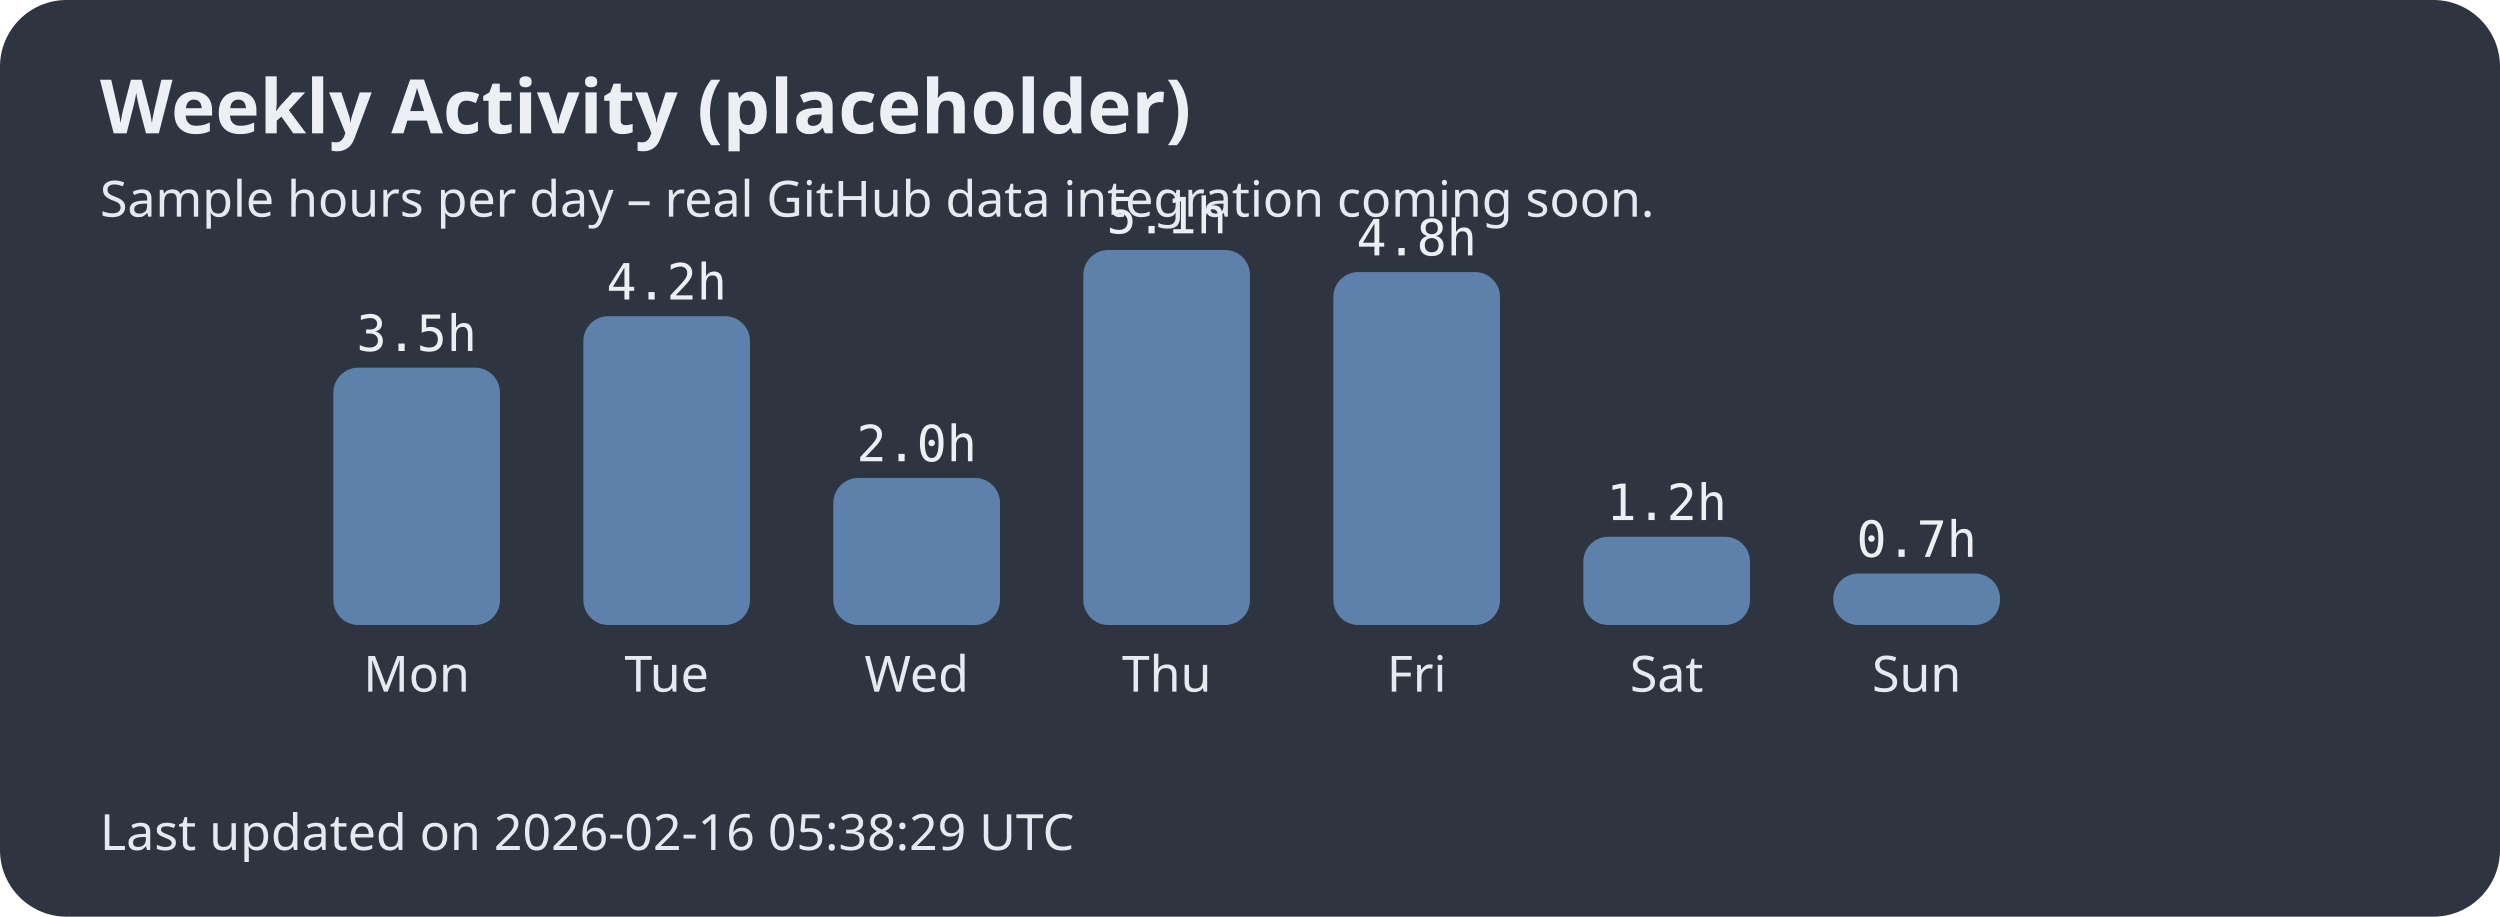
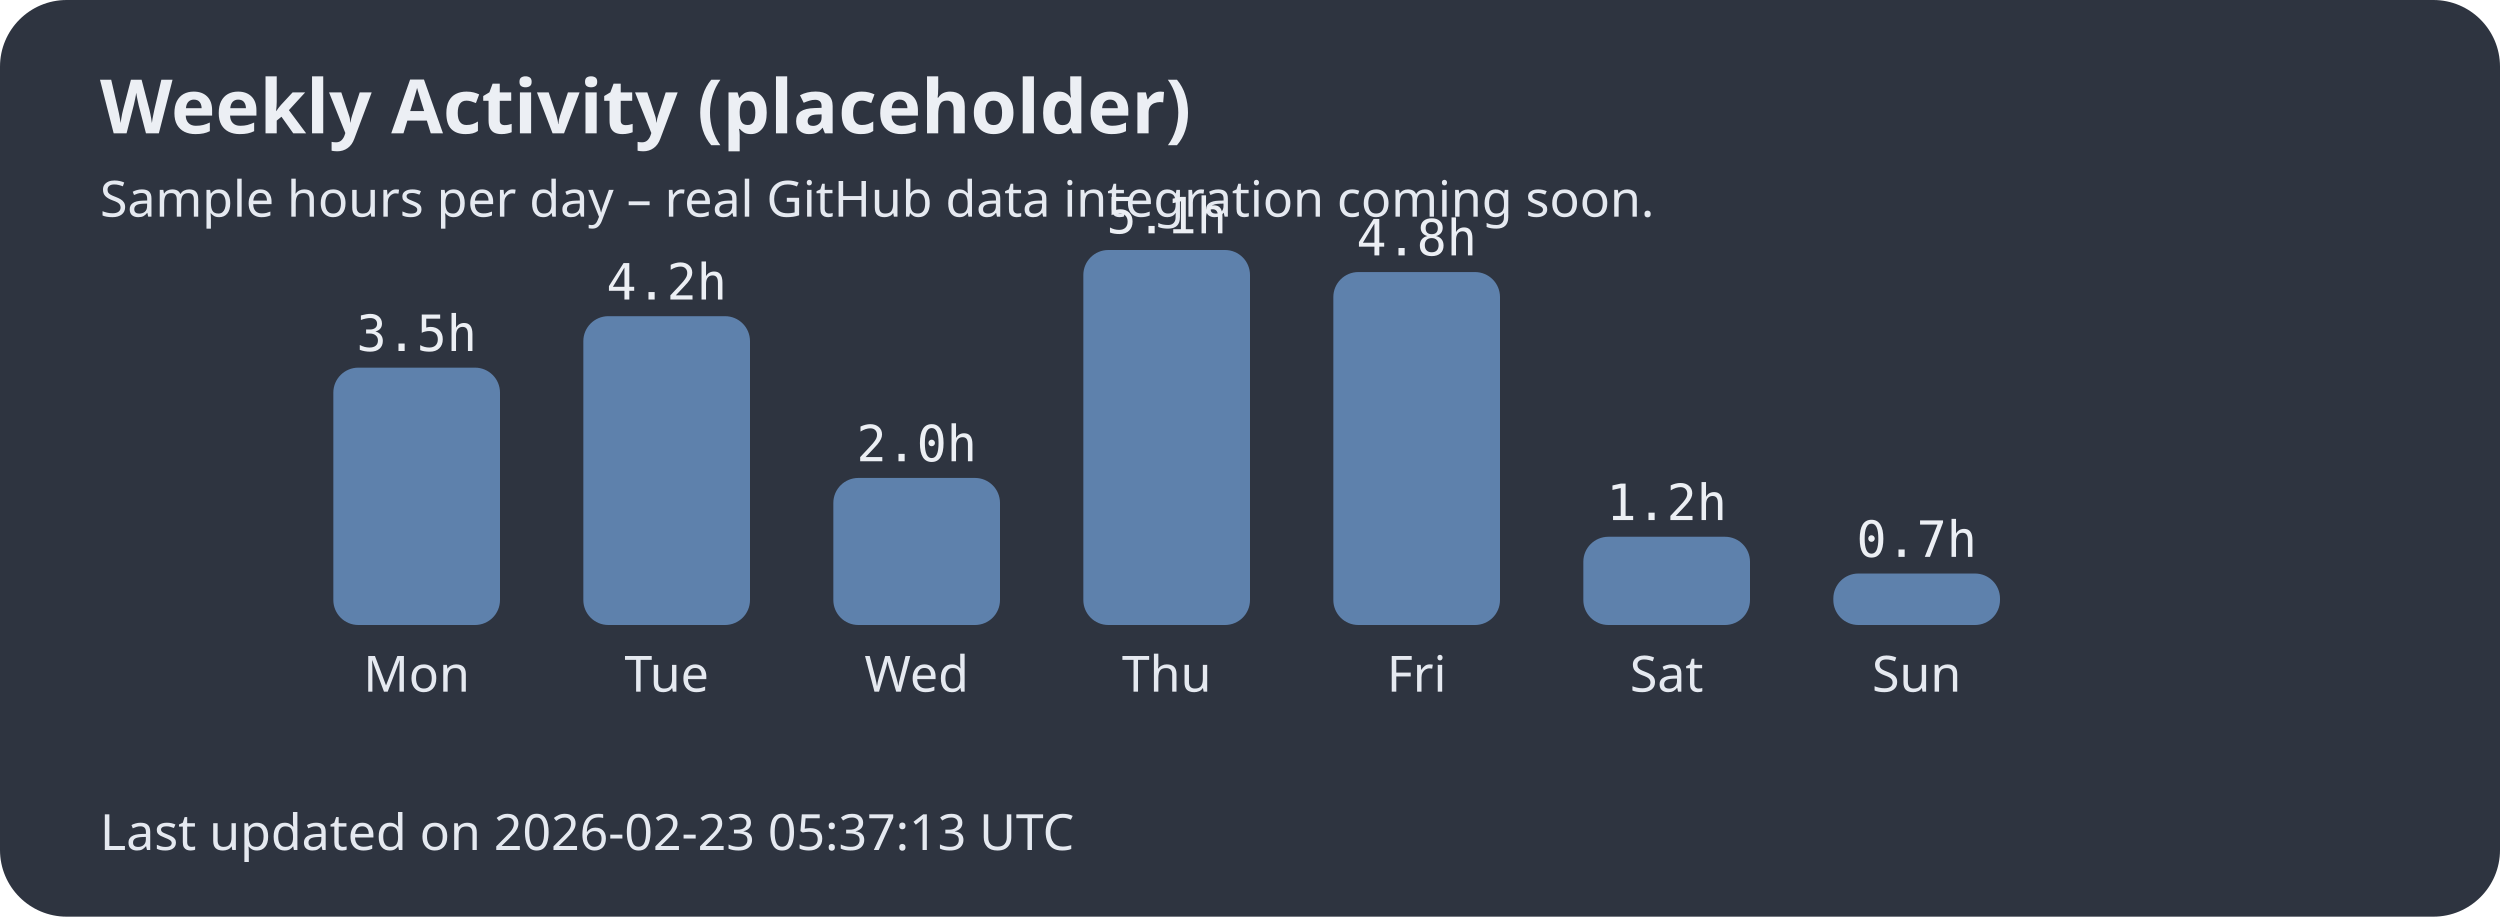
<svg xmlns="http://www.w3.org/2000/svg" width="600" height="220">
  <style>.title{font:bold 18px sans-serif;fill:#eceff4;}.label{font:12px sans-serif;fill:#e5e9f0;}.hours{font:12px monospace;fill:#eceff4;}</style>
  <rect width="100%" height="100%" fill="#2e3440" rx="16" />
  <text x="24" y="32" class="title">Weekly Activity (placeholder)</text>
  <text x="24" y="52" class="label">Sample hours per day – real GitHub data integration coming soon.</text>
  <rect x="80" y="88.235" width="40" height="61.765" rx="6" fill="#5e81ac" />
  <text x="100.0" y="166" text-anchor="middle" class="label">Mon</text>
  <text x="100.0" y="84.235" text-anchor="middle" class="hours">3.5h</text>
  <rect x="140" y="75.882" width="40" height="74.118" rx="6" fill="#5e81ac" />
  <text x="160.0" y="166" text-anchor="middle" class="label">Tue</text>
  <text x="160.0" y="71.882" text-anchor="middle" class="hours">4.2h</text>
  <rect x="200" y="114.706" width="40" height="35.294" rx="6" fill="#5e81ac" />
  <text x="220.0" y="166" text-anchor="middle" class="label">Wed</text>
  <text x="220.0" y="110.706" text-anchor="middle" class="hours">2.0h</text>
  <rect x="260" y="60.0" width="40" height="90.0" rx="6" fill="#5e81ac" />
  <text x="280.0" y="166" text-anchor="middle" class="label">Thu</text>
  <text x="280.0" y="56.0" text-anchor="middle" class="hours">5.1h</text>
  <rect x="320" y="65.294" width="40" height="84.706" rx="6" fill="#5e81ac" />
  <text x="340.0" y="166" text-anchor="middle" class="label">Fri</text>
  <text x="340.0" y="61.294" text-anchor="middle" class="hours">4.8h</text>
  <rect x="380" y="128.824" width="40" height="21.176" rx="6" fill="#5e81ac" />
  <text x="400.0" y="166" text-anchor="middle" class="label">Sat</text>
  <text x="400.0" y="124.824" text-anchor="middle" class="hours">1.2h</text>
  <rect x="440" y="137.647" width="40" height="12.353" rx="6" fill="#5e81ac" />
  <text x="460.0" y="166" text-anchor="middle" class="label">Sun</text>
  <text x="460.0" y="133.647" text-anchor="middle" class="hours">0.7h</text>
-   <text x="24" y="204" class="label">Last updated on 2026-02-16 05:38:29 UTC</text>
+   <text x="24" y="204" class="label">Last updated on 2026-02-23 05:37:13 UTC</text>
</svg>
